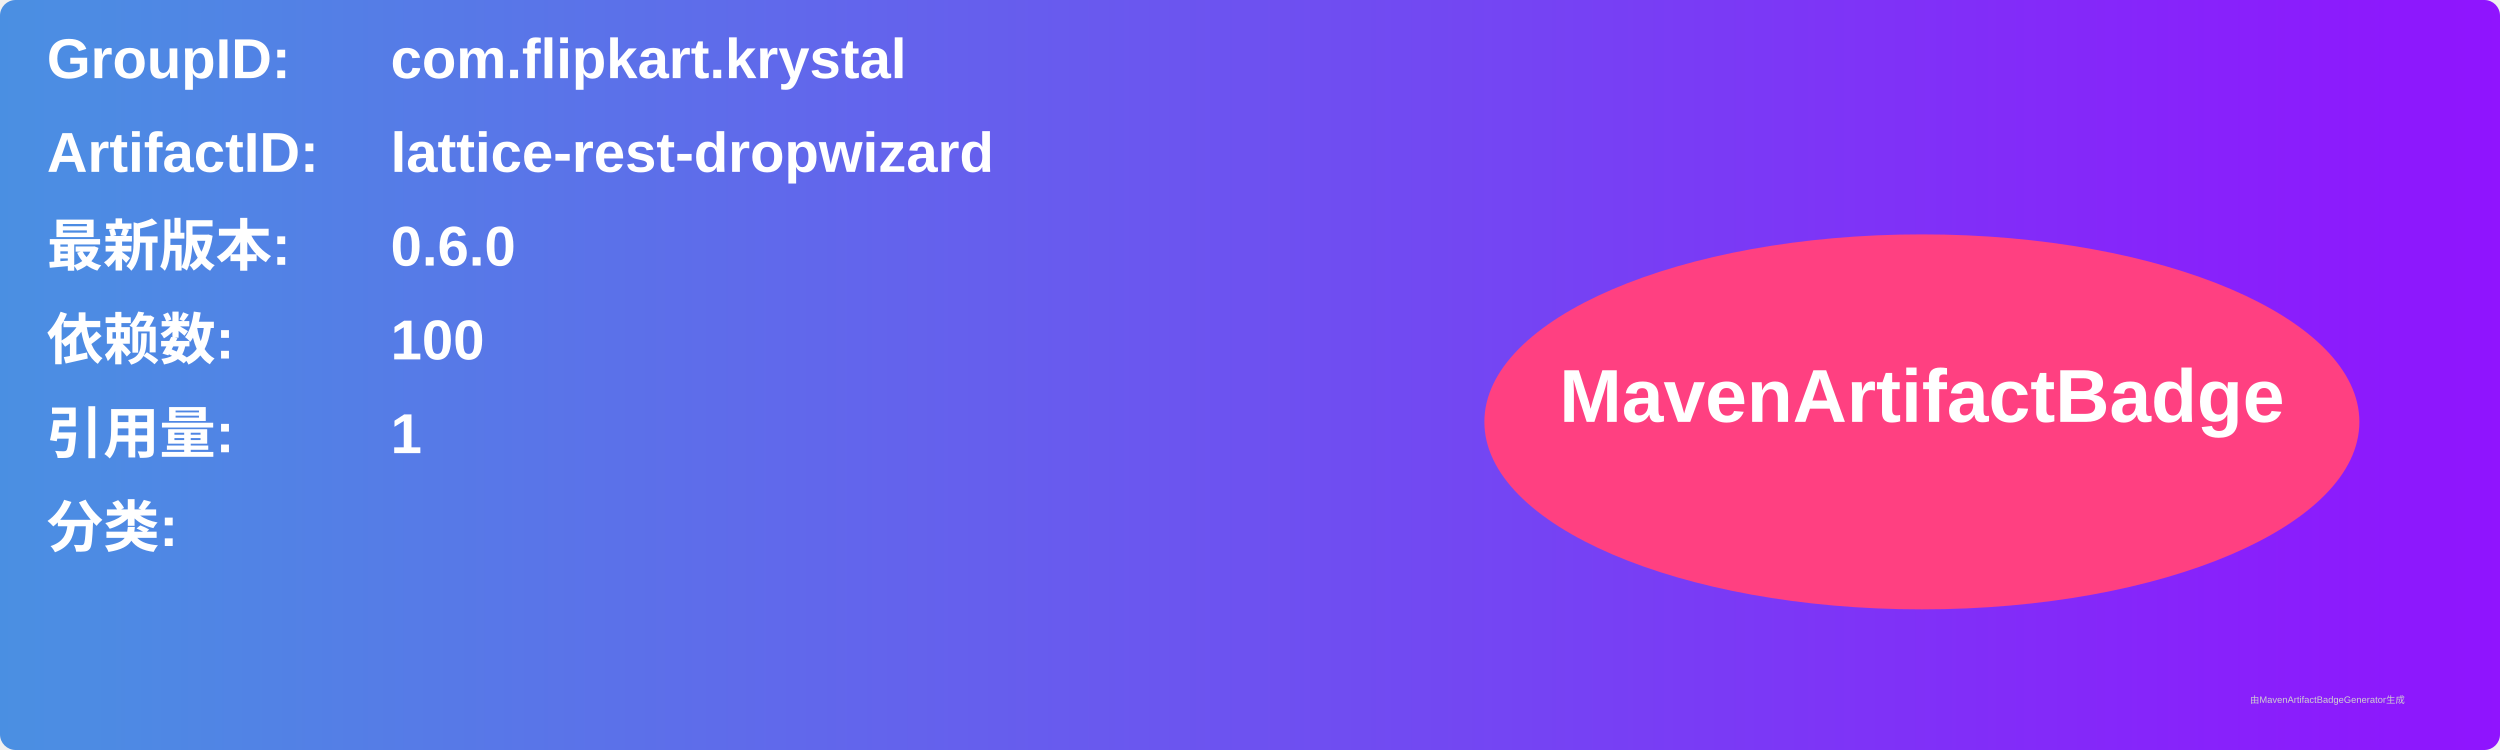
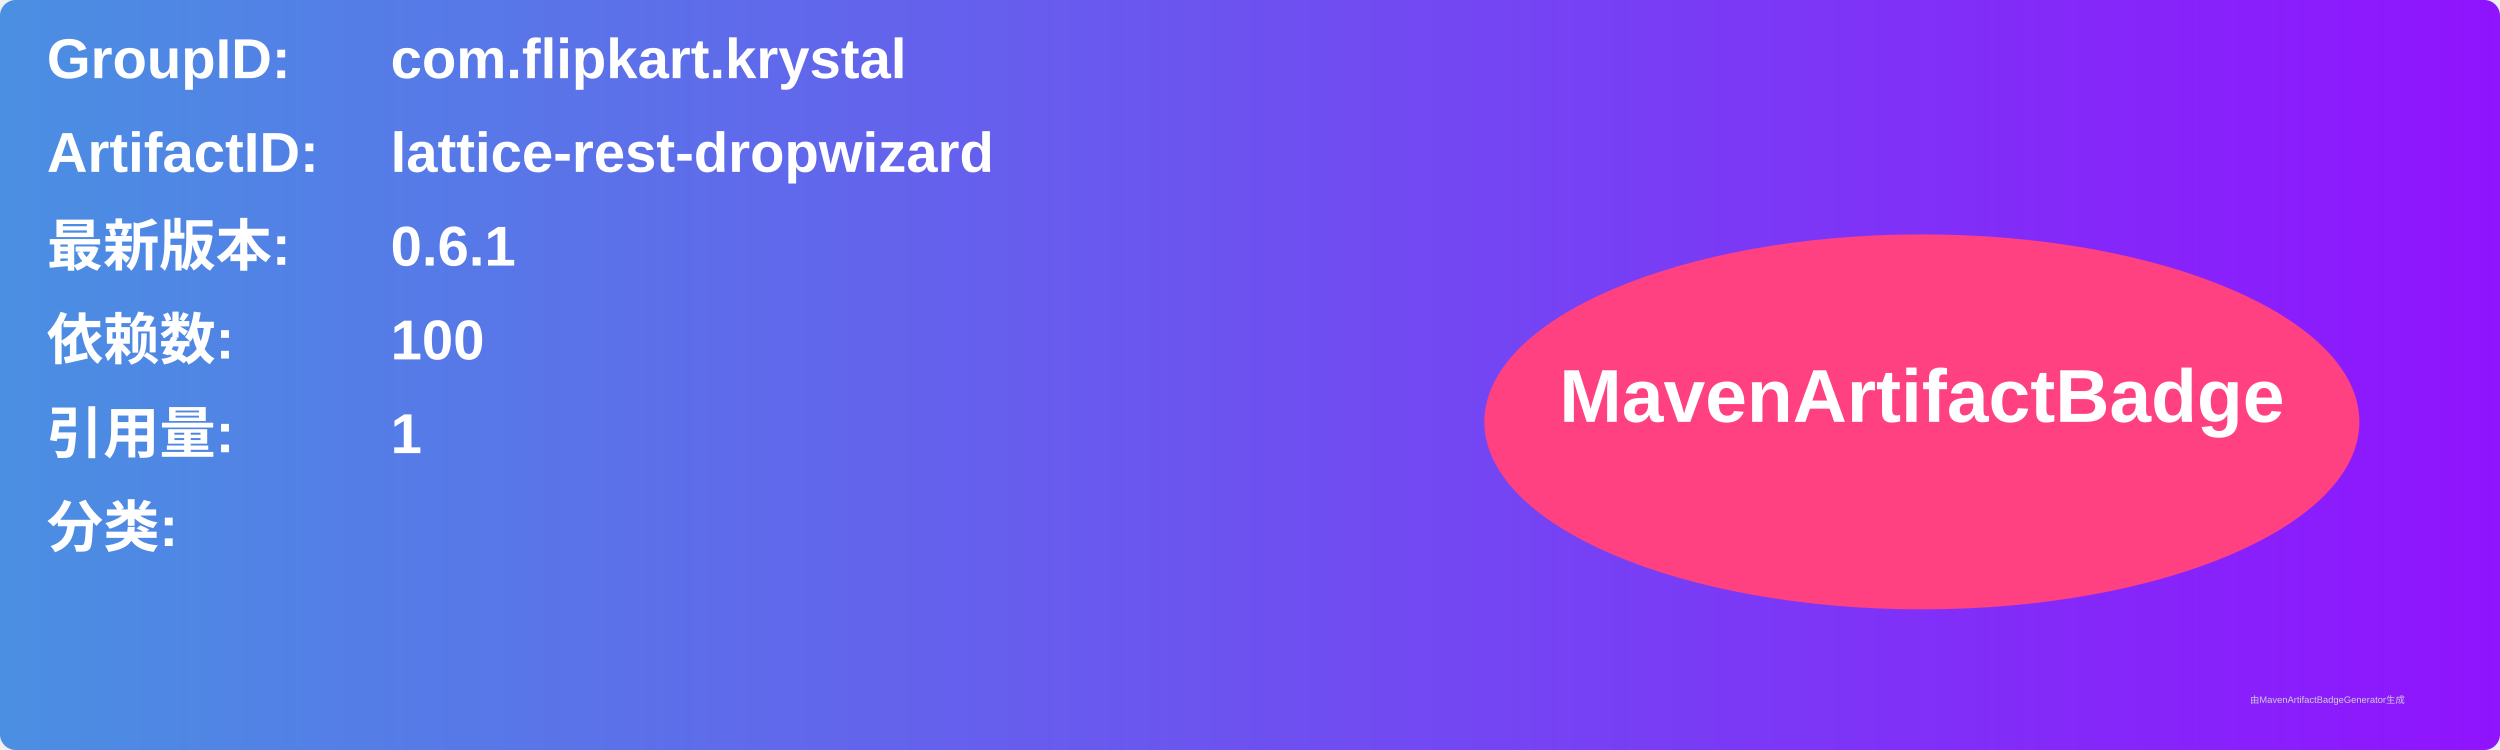
<svg xmlns="http://www.w3.org/2000/svg" width="800" height="240" viewBox="0 0 800 240">
  <linearGradient id="grad" x1="0%" y1="0%" x2="100%" y2="0%">
    <stop offset="0%" stop-color="#4a90e2" />
    <stop offset="100%" stop-color="#9013fe" />
  </linearGradient>
  <rect width="100%" height="100%" rx="5" ry="5" fill="url(#grad)" />
  <g transform="translate(15, 15)">
    <text x="0" y="10" font-family="Arial" font-size="18" fill="white" font-weight="bold" width="260">GroupID:</text>
    <text x="110" y="10" font-family="Arial" font-size="18" fill="white" font-weight="bold" width="460">com.flipkart.krystal</text>
    <text x="0" y="40" font-family="Arial" font-size="18" fill="white" font-weight="bold" width="260">ArtifactID:</text>
    <text x="110" y="40" font-family="Arial" font-size="18" fill="white" font-weight="bold" width="460">lattice-rest-dropwizard</text>
    <text x="0" y="70" font-family="Arial" font-size="18" fill="white" font-weight="bold">最新版本:</text>
    <text x="110" y="70" font-family="Arial" font-size="18" fill="white" font-weight="bold">
-       <tspan font-weight="bold">0.6.0</tspan>
+       <tspan font-weight="bold">0.6.1</tspan>
    </text>
    <text x="0" y="100" font-family="Arial" font-size="18" fill="white" font-weight="bold">依赖数: </text>
    <text x="110" y="100" font-family="Arial" font-size="18" fill="white">
      <tspan font-weight="bold">100</tspan>
    </text>
    <text x="0" y="130" font-family="Arial" font-size="18" fill="white" font-weight="bold">引用量: </text>
    <text x="110" y="130" font-family="Arial" font-size="18" fill="white">
      <tspan font-weight="bold">1</tspan>
    </text>
    <text x="0" y="160" font-family="Arial" font-size="18" fill="white" font-weight="bold">分类:</text>
    <text x="10" y="190" font-family="Arial" font-size="10" fill="white">
      <tspan font-weight="bold" />
    </text>
    <ellipse cx="600" cy="120" rx="140" ry="60" fill="#ff4081" />
    <text x="600" y="120" text-anchor="middle" font-family="Arial" font-size="24" fill="white" font-weight="bold">MavenArtifactBadge</text>
  </g>
  <text x="720" y="225" font-family="Arial" font-size="3" fill="#d0d0d0">由MavenArtifactBadgeGenerator生成</text>
</svg>
